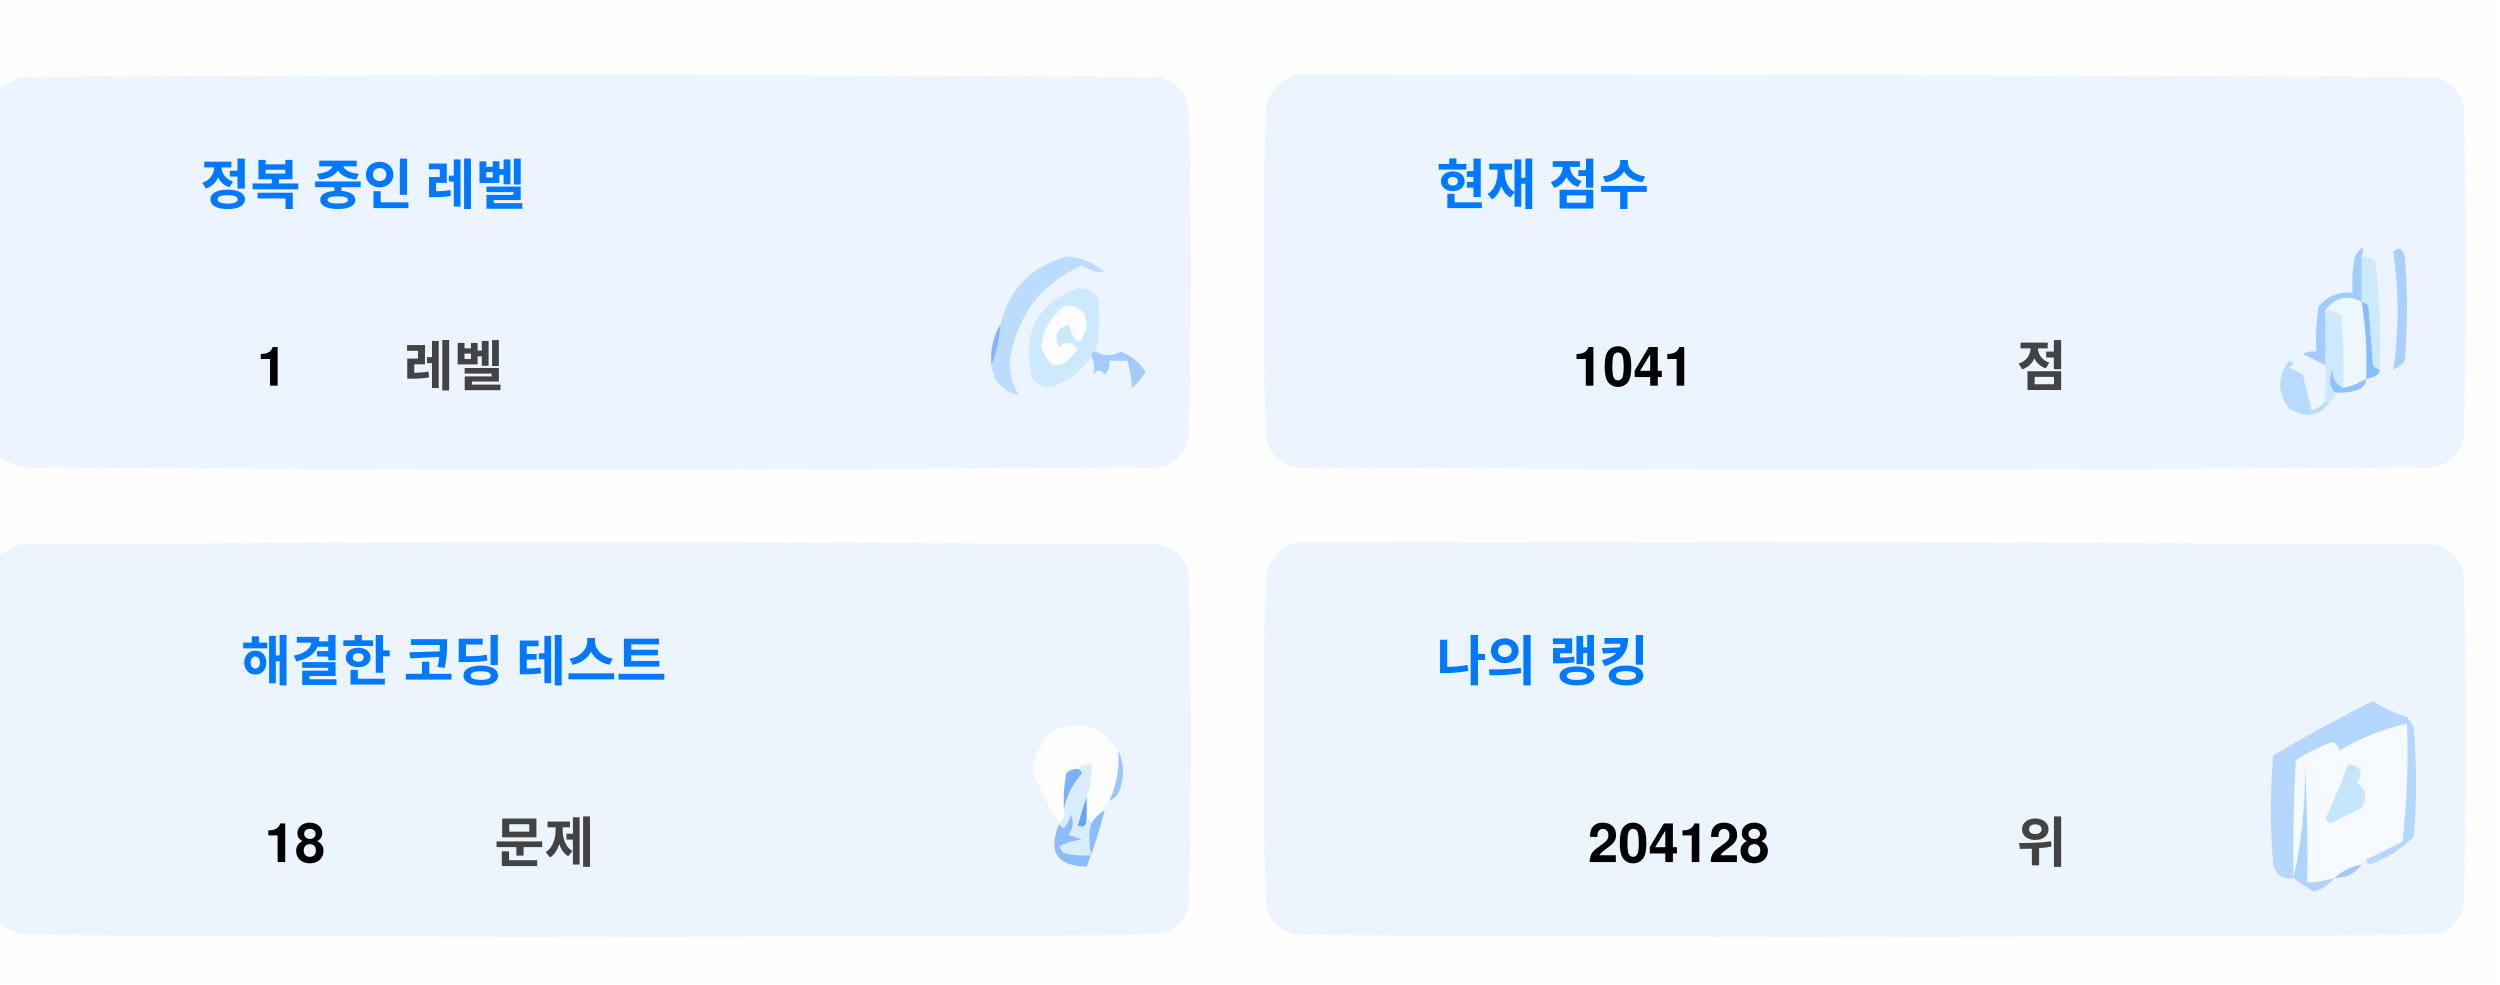
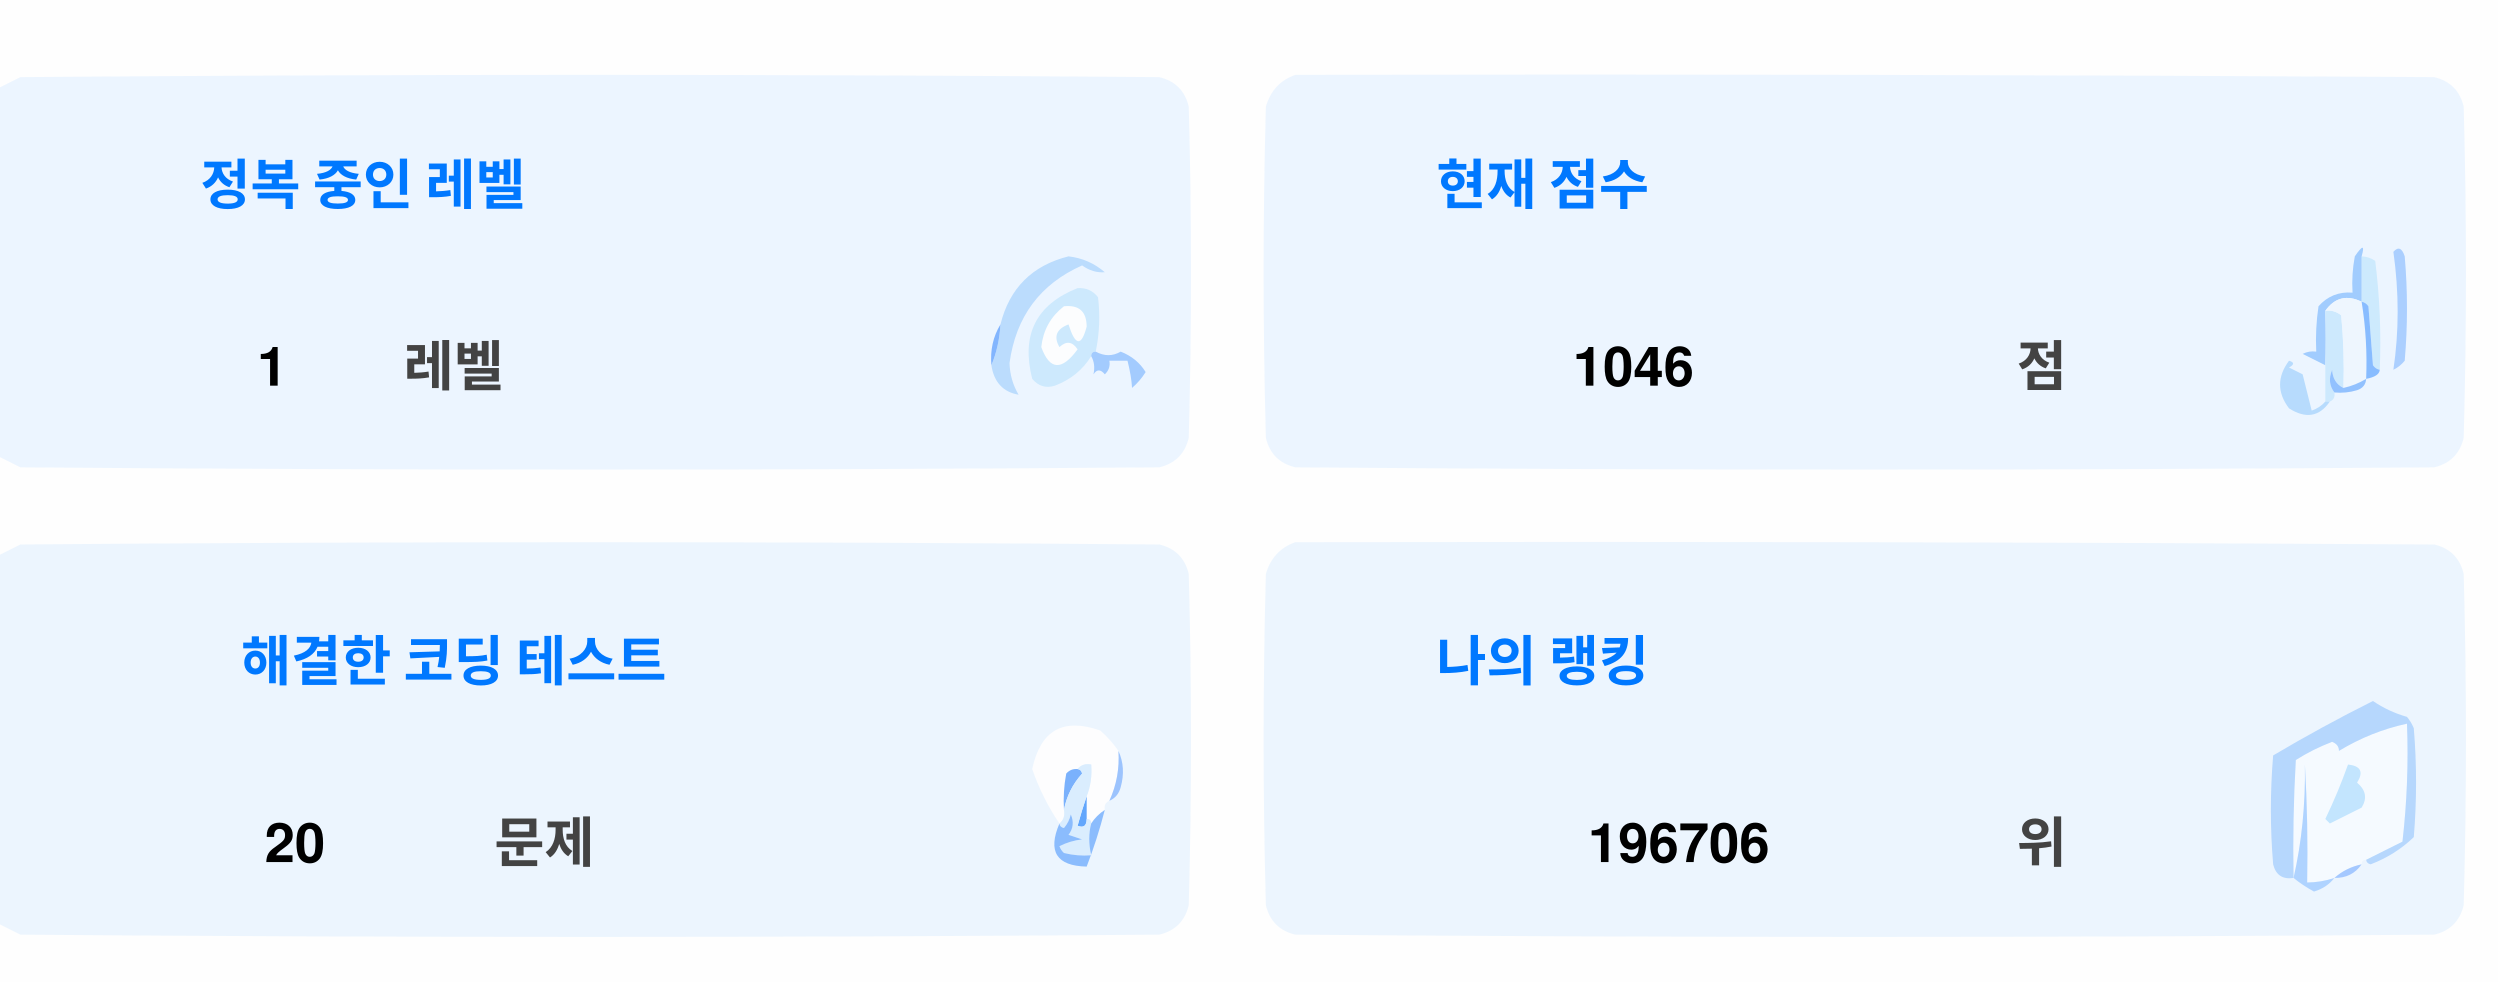
<svg xmlns="http://www.w3.org/2000/svg" version="1.1" width="551px" height="217px" style="shape-rendering:geometricPrecision; text-rendering:geometricPrecision; image-rendering:optimizeQuality; fill-rule:evenodd; clip-rule:evenodd">
  <style>.title {fill: #434343;font-size: 1rem;line-height: 1.5rem;font-weight: bold;font-family: -apple-system, BlinkMacSystemFont, Segoe UI, Helvetica, Arial, sans-serif, Apple Color Emoji, Segoe UI Emoji;}.desc {fill: #434343;font-size: 2.5rem;font-weight: bold;line-height: 1.5rem;font-family: -apple-system, BlinkMacSystemFont, Segoe UI, Helvetica, Arial, sans-serif, Apple Color Emoji, Segoe UI Emoji;}.desc-2 {fill: #434343;font-size: 1rem;font-weight: bold;line-height: 1.5rem;font-family: -apple-system, BlinkMacSystemFont, Segoe UI, Helvetica, Arial, sans-serif, Apple Color Emoji, Segoe UI Emoji;}.text, .desc {animation: twinkling 4s ease-in-out infinite;}@keyframes twinkling {40% { opacity: 1; }50% { opacity: 0.5; }60% { opacity: 1; }70% { opacity: 0.5; }80% { opacity: 1; }}</style>
  <g>
    <path style="opacity:1" fill="#fefefe" d="M -0.5,-0.5 C 183.167,-0.5 366.833,-0.5 550.5,-0.5C 550.5,71.833 550.5,144.167 550.5,216.5C 366.833,216.5 183.167,216.5 -0.5,216.5C -0.5,212.167 -0.5,207.833 -0.5,203.5C 1.14,204.32 2.807,205.153 4.5,206C 88.167,206.667 171.833,206.667 255.5,206C 259,205.167 261.167,203 262,199.5C 262.667,175.167 262.667,150.833 262,126.5C 261.167,123 259,120.833 255.5,120C 171.833,119.333 88.167,119.333 4.5,120C 2.807,120.847 1.14,121.68 -0.5,122.5C -0.5,115.167 -0.5,107.833 -0.5,100.5C 1.14,101.32 2.807,102.153 4.5,103C 88.167,103.667 171.833,103.667 255.5,103C 259,102.167 261.167,100 262,96.5C 262.667,72.167 262.667,47.833 262,23.5C 261.167,20 259,17.833 255.5,17C 171.833,16.333 88.167,16.333 4.5,17C 2.807,17.847 1.14,18.68 -0.5,19.5C -0.5,12.833 -0.5,6.167 -0.5,-0.5 Z" />
  </g>
  <g>
    <path style="opacity:1" fill="#ecf5ff" d="M -0.5,100.5 C -0.5,73.5 -0.5,46.5 -0.5,19.5C 1.14,18.68 2.807,17.847 4.5,17C 88.167,16.333 171.833,16.333 255.5,17C 259,17.833 261.167,20 262,23.5C 262.667,47.833 262.667,72.167 262,96.5C 261.167,100 259,102.167 255.5,103C 171.833,103.667 88.167,103.667 4.5,103C 2.807,102.153 1.14,101.32 -0.5,100.5 Z" />
  </g>
  <g>
    <path style="opacity:1" fill="#ecf5ff" d="M 285.5,16.5 C 369.167,16.333 452.834,16.5 536.5,17C 540,17.833 542.167,20 543,23.5C 543.667,47.833 543.667,72.167 543,96.5C 542.167,100 540,102.167 536.5,103C 452.833,103.667 369.167,103.667 285.5,103C 282,102.167 279.833,100 279,96.5C 278.333,72.167 278.333,47.833 279,23.5C 280.018,19.985 282.185,17.652 285.5,16.5 Z" />
  </g>
  <g>
    <path style="opacity:1" fill="#cdeafd" d="M 520.5,56.5 C 521.583,56.539 522.583,56.873 523.5,57.5C 524.498,65.472 524.831,73.472 524.5,81.5C 523.883,81.389 523.383,81.056 523,80.5C 522.667,76.167 522.333,71.833 522,67.5C 521.617,66.944 521.117,66.611 520.5,66.5C 520.5,63.167 520.5,59.833 520.5,56.5 Z" />
  </g>
  <g>
    <path style="opacity:1" fill="#abcfff" d="M 527.5,55.5 C 528.566,54.308 529.399,54.641 530,56.5C 530.667,64.167 530.667,71.833 530,79.5C 529.311,80.357 528.478,81.023 527.5,81.5C 528.758,73.08 528.758,64.414 527.5,55.5 Z" />
  </g>
  <g>
    <path style="opacity:1" fill="#bbdcfd" d="M 218.5,80.5 C 219.657,77.727 220.324,74.727 220.5,71.5C 222.49,63.51 227.49,58.51 235.5,56.5C 238.528,56.847 241.194,58.014 243.5,60C 241.744,60.141 240.078,59.641 238.5,58.5C 229.247,62.607 223.914,69.773 222.5,80C 222.565,82.526 223.232,84.859 224.5,87C 221.07,86.397 219.07,84.231 218.5,80.5 Z" />
  </g>
  <g>
    <path style="opacity:1" fill="#cde9fd" d="M 241.5,77.5 C 240.833,77.5 240.5,77.833 240.5,78.5C 238.628,81.529 235.961,83.695 232.5,85C 230.536,85.624 228.869,85.124 227.5,83.5C 225.021,73.791 228.354,67.124 237.5,63.5C 239.374,63.39 240.874,64.056 242,65.5C 242.497,69.524 242.331,73.524 241.5,77.5 Z" />
  </g>
  <g>
    <path style="opacity:1" fill="#fcfdfe" d="M 234.5,67.5 C 237.826,67.162 239.493,68.662 239.5,72C 238.334,76.434 237,76.267 235.5,71.5C 232.832,72.515 232.166,74.182 233.5,76.5C 235.017,75.089 236.351,75.256 237.5,77C 234.006,81.771 231.34,81.605 229.5,76.5C 229.904,72.771 231.571,69.771 234.5,67.5 Z" />
  </g>
  <g>
    <path style="opacity:1" fill="#a1ccfe" d="M 520.5,56.5 C 520.5,59.833 520.5,63.167 520.5,66.5C 517.238,64.922 514.572,65.589 512.5,68.5C 512.617,72.81 512.617,76.81 512.5,80.5C 510.86,79.68 509.193,78.847 507.5,78C 508.448,77.517 509.448,77.35 510.5,77.5C 510.335,74.15 510.502,70.817 511,67.5C 512.995,65.253 515.495,64.253 518.5,64.5C 518.336,61.813 518.503,59.146 519,56.5C 520.731,53.969 521.231,53.969 520.5,56.5 Z" />
  </g>
  <g>
    <path style="opacity:1" fill="#cde9fd" d="M 512.5,68.5 C 513.822,68.33 514.989,68.663 516,69.5C 516.499,74.823 516.666,80.156 516.5,85.5C 514.955,84.77 514.122,83.437 514,81.5C 513.22,83.387 513.387,85.054 514.5,86.5C 514.672,87.492 514.338,88.158 513.5,88.5C 513.167,88.5 512.833,88.5 512.5,88.5C 512.5,85.833 512.5,83.167 512.5,80.5C 512.617,76.81 512.617,72.81 512.5,68.5 Z" />
  </g>
  <g>
    <path style="opacity:1" fill="#eef6fe" d="M 520.5,66.5 C 521.407,72.106 521.74,77.773 521.5,83.5C 519.95,84.441 518.284,85.108 516.5,85.5C 516.666,80.156 516.499,74.823 516,69.5C 514.989,68.663 513.822,68.33 512.5,68.5C 514.572,65.589 517.238,64.922 520.5,66.5 Z" />
  </g>
  <g>
    <path style="opacity:1" fill="#88bcff" d="M 520.5,66.5 C 521.117,66.611 521.617,66.944 522,67.5C 522.333,71.833 522.667,76.167 523,80.5C 523.383,81.056 523.883,81.389 524.5,81.5C 524.445,82.469 523.445,83.136 521.5,83.5C 521.74,77.773 521.407,72.106 520.5,66.5 Z" />
  </g>
  <g>
    <path style="opacity:1" fill="#82b5fe" d="M 220.5,71.5 C 220.324,74.727 219.657,77.727 218.5,80.5C 218.215,77.171 218.882,74.171 220.5,71.5 Z" />
  </g>
  <g>
    <path style="opacity:1" fill="#a3cbfe" d="M 240.5,78.5 C 240.5,77.833 240.833,77.5 241.5,77.5C 243.391,78.536 245.224,78.536 247,77.5C 249.391,78.429 251.225,79.929 252.5,82C 251.681,83.319 250.681,84.486 249.5,85.5C 249.409,83.777 249.075,81.777 248.5,79.5C 247.167,79.5 245.833,79.5 244.5,79.5C 244.719,80.675 244.386,81.675 243.5,82.5C 242.575,81.359 241.741,81.359 241,82.5C 241.331,80.981 241.164,79.648 240.5,78.5 Z" />
  </g>
  <g>
    <path style="opacity:1" fill="#b7dbfd" d="M 512.5,88.5 C 512.833,88.5 513.167,88.5 513.5,88.5C 511.199,91.857 508.199,92.357 504.5,90C 501.872,86.535 501.872,83.035 504.5,79.5C 505.696,79.846 505.696,80.346 504.5,81C 505.5,81.5 506.5,82 507.5,82.5C 508.167,85.167 508.833,87.833 509.5,90.5C 510.739,90.058 511.739,89.391 512.5,88.5 Z" />
  </g>
  <g>
    <path style="opacity:1" fill="#92c1fe" d="M 516.5,85.5 C 518.284,85.108 519.95,84.441 521.5,83.5C 521.423,84.75 520.756,85.583 519.5,86C 517.866,86.493 516.199,86.66 514.5,86.5C 513.387,85.054 513.22,83.387 514,81.5C 514.122,83.437 514.955,84.77 516.5,85.5 Z" />
  </g>
  <g>
    <path style="opacity:1" fill="#ecf5fe" d="M -0.5,203.5 C -0.5,176.5 -0.5,149.5 -0.5,122.5C 1.14,121.68 2.807,120.847 4.5,120C 88.167,119.333 171.833,119.333 255.5,120C 259,120.833 261.167,123 262,126.5C 262.667,150.833 262.667,175.167 262,199.5C 261.167,203 259,205.167 255.5,206C 171.833,206.667 88.167,206.667 4.5,206C 2.807,205.153 1.14,204.32 -0.5,203.5 Z" />
  </g>
  <g>
    <path style="opacity:1" fill="#ecf5fe" d="M 285.5,119.5 C 369.167,119.333 452.834,119.5 536.5,120C 540,120.833 542.167,123 543,126.5C 543.667,150.833 543.667,175.167 543,199.5C 542.167,203 540,205.167 536.5,206C 452.833,206.667 369.167,206.667 285.5,206C 282,205.167 279.833,203 279,199.5C 278.333,175.167 278.333,150.833 279,126.5C 280.018,122.985 282.185,120.652 285.5,119.5 Z" />
  </g>
  <g>
    <path style="opacity:1" fill="#fdfdfe" d="M 246.5,165.5 C 246.758,169.367 246.092,173.034 244.5,176.5C 243.662,176.842 243.328,177.508 243.5,178.5C 242.272,179.306 241.272,180.306 240.5,181.5C 240.5,180.833 240.167,180.5 239.5,180.5C 239.5,178.833 239.5,177.167 239.5,175.5C 240.369,173.283 240.702,170.95 240.5,168.5C 239.209,168.263 238.209,168.596 237.5,169.5C 236.504,169.414 235.671,169.748 235,170.5C 234.503,173.146 234.336,175.813 234.5,178.5C 234.737,179.791 234.404,180.791 233.5,181.5C 230.986,177.806 228.986,173.806 227.5,169.5C 229.309,160.957 234.309,158.124 242.5,161C 244.07,162.397 245.404,163.897 246.5,165.5 Z" />
  </g>
  <g>
    <path style="opacity:1" fill="#f5faff" d="M 521.5,189.5 C 520.833,189.5 520.5,189.833 520.5,190.5C 518.181,190.992 516.181,191.992 514.5,193.5C 512.565,194.15 510.565,194.483 508.5,194.5C 508.666,185.827 508.5,177.16 508,168.5C 508.141,177.227 507.308,185.56 505.5,193.5C 505.334,184.827 505.5,176.16 506,167.5C 508.527,165.903 511.194,164.57 514,163.5C 515.011,163.892 515.511,164.559 515.5,165.5C 520.21,162.641 525.21,160.641 530.5,159.5C 530.831,168.192 530.498,176.859 529.5,185.5C 526.807,186.847 524.14,188.18 521.5,189.5 Z" />
  </g>
  <g>
    <path style="opacity:1" fill="#b6d7fd" d="M 521.5,189.5 C 524.14,188.18 526.807,186.847 529.5,185.5C 530.498,176.859 530.831,168.192 530.5,159.5C 525.21,160.641 520.21,162.641 515.5,165.5C 515.511,164.559 515.011,163.892 514,163.5C 511.194,164.57 508.527,165.903 506,167.5C 505.5,176.16 505.334,184.827 505.5,193.5C 503.089,193.863 501.589,192.863 501,190.5C 500.333,182.5 500.333,174.5 501,166.5C 508.173,162.246 515.507,158.246 523,154.5C 525.304,156.068 527.804,157.235 530.5,158C 531.126,158.75 531.626,159.584 532,160.5C 532.667,168.5 532.667,176.5 532,184.5C 529.292,187.111 526.125,189.111 522.5,190.5C 521.893,190.376 521.56,190.043 521.5,189.5 Z" />
  </g>
  <g>
    <path style="opacity:1" fill="#c3e5fe" d="M 517.5,168.5 C 520.317,168.801 520.984,170.134 519.5,172.5C 521.439,174.122 521.772,175.956 520.5,178C 518.167,179.167 515.833,180.333 513.5,181.5C 513.167,181.167 512.833,180.833 512.5,180.5C 514.414,176.515 516.081,172.515 517.5,168.5 Z" />
  </g>
  <g>
    <path style="opacity:1" fill="#7ab1fc" d="M 237.5,169.5 C 238.043,169.56 238.376,169.893 238.5,170.5C 236.395,172.836 235.062,175.503 234.5,178.5C 234.336,175.813 234.503,173.146 235,170.5C 235.671,169.748 236.504,169.414 237.5,169.5 Z" />
  </g>
  <g>
    <path style="opacity:1" fill="#afd3ff" d="M 514.5,193.5 C 513.378,194.947 511.878,195.947 510,196.5C 508.348,195.601 506.848,194.601 505.5,193.5C 507.308,185.56 508.141,177.227 508,168.5C 508.5,177.16 508.666,185.827 508.5,194.5C 510.565,194.483 512.565,194.15 514.5,193.5 Z" />
  </g>
  <g>
    <path style="opacity:1" fill="#9cc3fd" d="M 246.5,165.5 C 247.634,167.966 247.801,170.633 247,173.5C 246.623,174.942 245.79,175.942 244.5,176.5C 246.092,173.034 246.758,169.367 246.5,165.5 Z" />
  </g>
  <g>
    <path style="opacity:1" fill="#62a6fc" d="M 239.5,175.5 C 239.5,177.167 239.5,178.833 239.5,180.5C 239.483,182.028 238.816,182.528 237.5,182C 238.117,179.723 238.784,177.556 239.5,175.5 Z" />
  </g>
  <g>
    <path style="opacity:1" fill="#daedfe" d="M 237.5,169.5 C 238.209,168.596 239.209,168.263 240.5,168.5C 240.702,170.95 240.369,173.283 239.5,175.5C 238.784,177.556 238.117,179.723 237.5,182C 238.816,182.528 239.483,182.028 239.5,180.5C 240.167,180.5 240.5,180.833 240.5,181.5C 239.918,183.669 239.918,186.002 240.5,188.5C 238.473,188.662 236.473,188.495 234.5,188C 234.043,187.586 233.709,187.086 233.5,186.5C 235.078,185.702 236.744,185.202 238.5,185C 237.5,184.667 236.5,184.333 235.5,184C 236.554,182.612 236.72,181.112 236,179.5C 235.751,180.624 235.251,181.624 234.5,182.5C 233.893,182.376 233.56,182.043 233.5,181.5C 234.404,180.791 234.737,179.791 234.5,178.5C 235.062,175.503 236.395,172.836 238.5,170.5C 238.376,169.893 238.043,169.56 237.5,169.5 Z" />
  </g>
  <g>
    <path style="opacity:1" fill="#8bbcfd" d="M 243.5,178.5 C 242.395,182.803 241.062,186.969 239.5,191C 232.857,190.847 230.857,187.68 233.5,181.5C 233.56,182.043 233.893,182.376 234.5,182.5C 235.251,181.624 235.751,180.624 236,179.5C 236.72,181.112 236.554,182.612 235.5,184C 236.5,184.333 237.5,184.667 238.5,185C 236.744,185.202 235.078,185.702 233.5,186.5C 233.709,187.086 234.043,187.586 234.5,188C 236.473,188.495 238.473,188.662 240.5,188.5C 239.918,186.002 239.918,183.669 240.5,181.5C 241.272,180.306 242.272,179.306 243.5,178.5 Z" />
  </g>
  <g>
    <path style="opacity:1" fill="#a4c8ff" d="M 520.5,190.5 C 519.089,192.539 517.089,193.539 514.5,193.5C 516.181,191.992 518.181,190.992 520.5,190.5 Z" />
  </g>
  <text text-anchor="middle" x="80" y="45" class="title" style="fill:#0078ff;" stroke="#none" stroke-width="1">정복 중인 레벨</text>
  <text text-anchor="middle" x="60" y="85" class="desc" style="fill:#000000;" stroke="#none" stroke-width="1">1</text>
  <text text-anchor="middle" x="100" y="85" class="desc-2" style="fill:#434343;" stroke="#none" stroke-width="1">레벨</text>
  <text text-anchor="middle" x="340" y="45" class="title" style="fill:#0078ff;" stroke="#none" stroke-width="1">현재 점수</text>
-   <text text-anchor="middle" x="360" y="85" class="desc" style="fill:#000000;" stroke="#none" stroke-width="1">1041</text>
+   <text text-anchor="middle" x="360" y="85" class="desc" style="fill:#000000;" stroke="#none" stroke-width="1">1046</text>
  <text text-anchor="middle" x="450" y="85" class="desc-2" style="fill:#434343;" stroke="#none" stroke-width="1">점</text>
  <text text-anchor="middle" x="100" y="150" class="title" style="fill:#0078ff;" stroke="#none" stroke-width="1">해결한 코딩 테스트</text>
-   <text text-anchor="middle" x="65" y="190" class="desc" style="fill:#000000;" stroke="#none" stroke-width="1">18</text>
+   <text text-anchor="middle" x="65" y="190" class="desc" style="fill:#000000;" stroke="#none" stroke-width="1">20</text>
  <text text-anchor="middle" x="120" y="190" class="desc-2" style="fill:#434343;" stroke="#none" stroke-width="1">문제</text>
  <text text-anchor="middle" x="340" y="150" class="title" style="fill:#0078ff;" stroke="#none" stroke-width="1">나의 랭킹</text>
-   <text text-anchor="middle" x="370" y="190" class="desc" style="fill:#000000;" stroke="#none" stroke-width="1">204128</text>
+   <text text-anchor="middle" x="370" y="190" class="desc" style="fill:#000000;" stroke="#none" stroke-width="1">196706</text>
  <text text-anchor="middle" x="450" y="190" class="desc-2" style="fill:#434343;" stroke="#none" stroke-width="1">위</text>
</svg>
